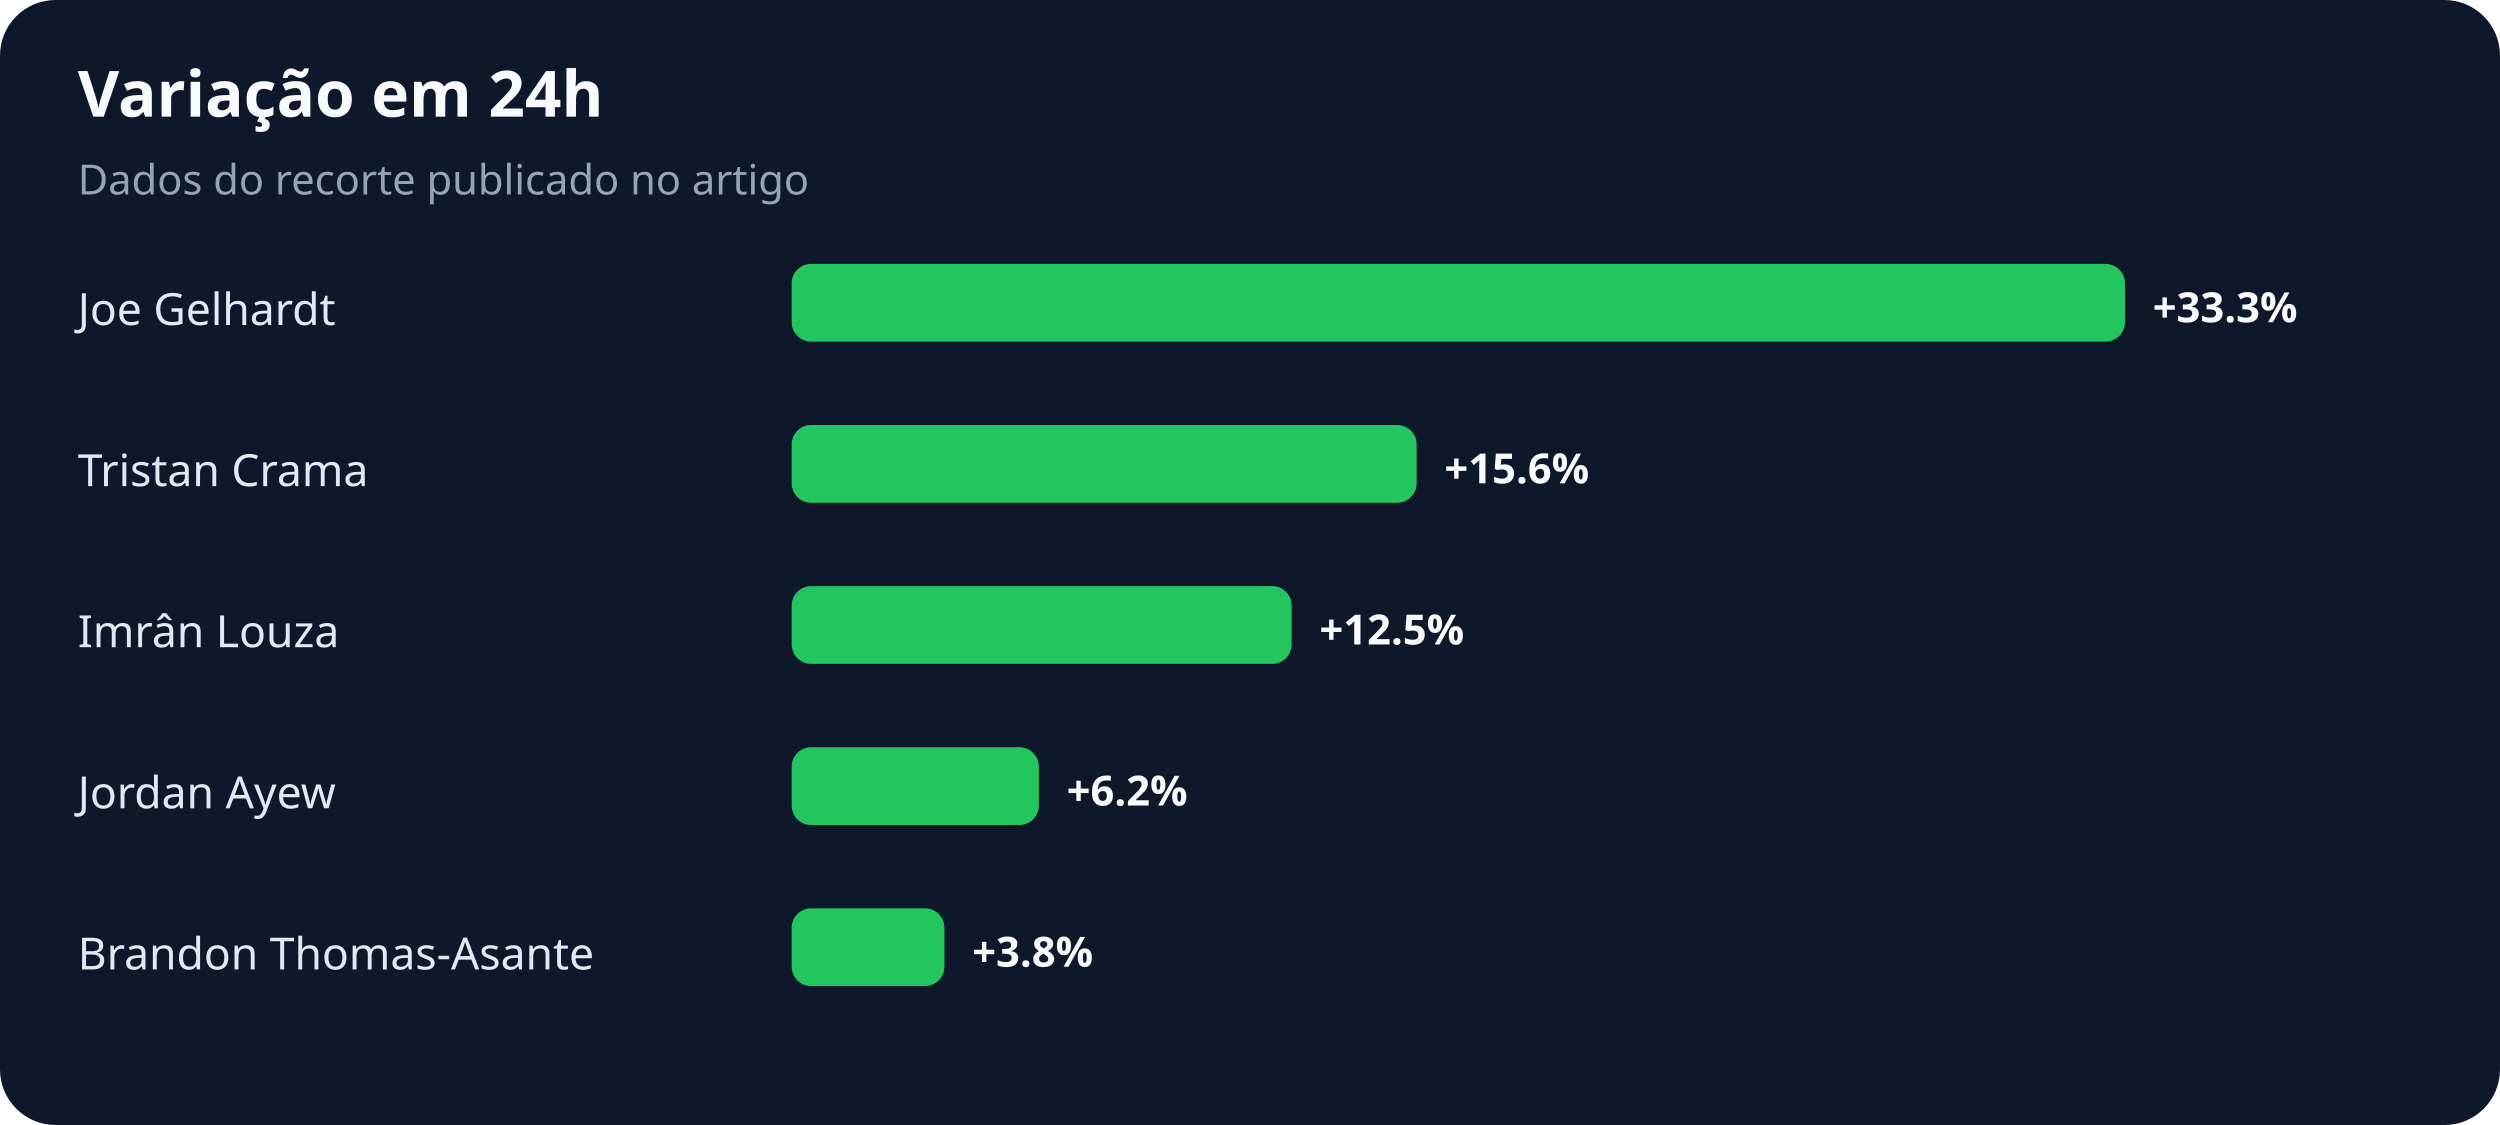
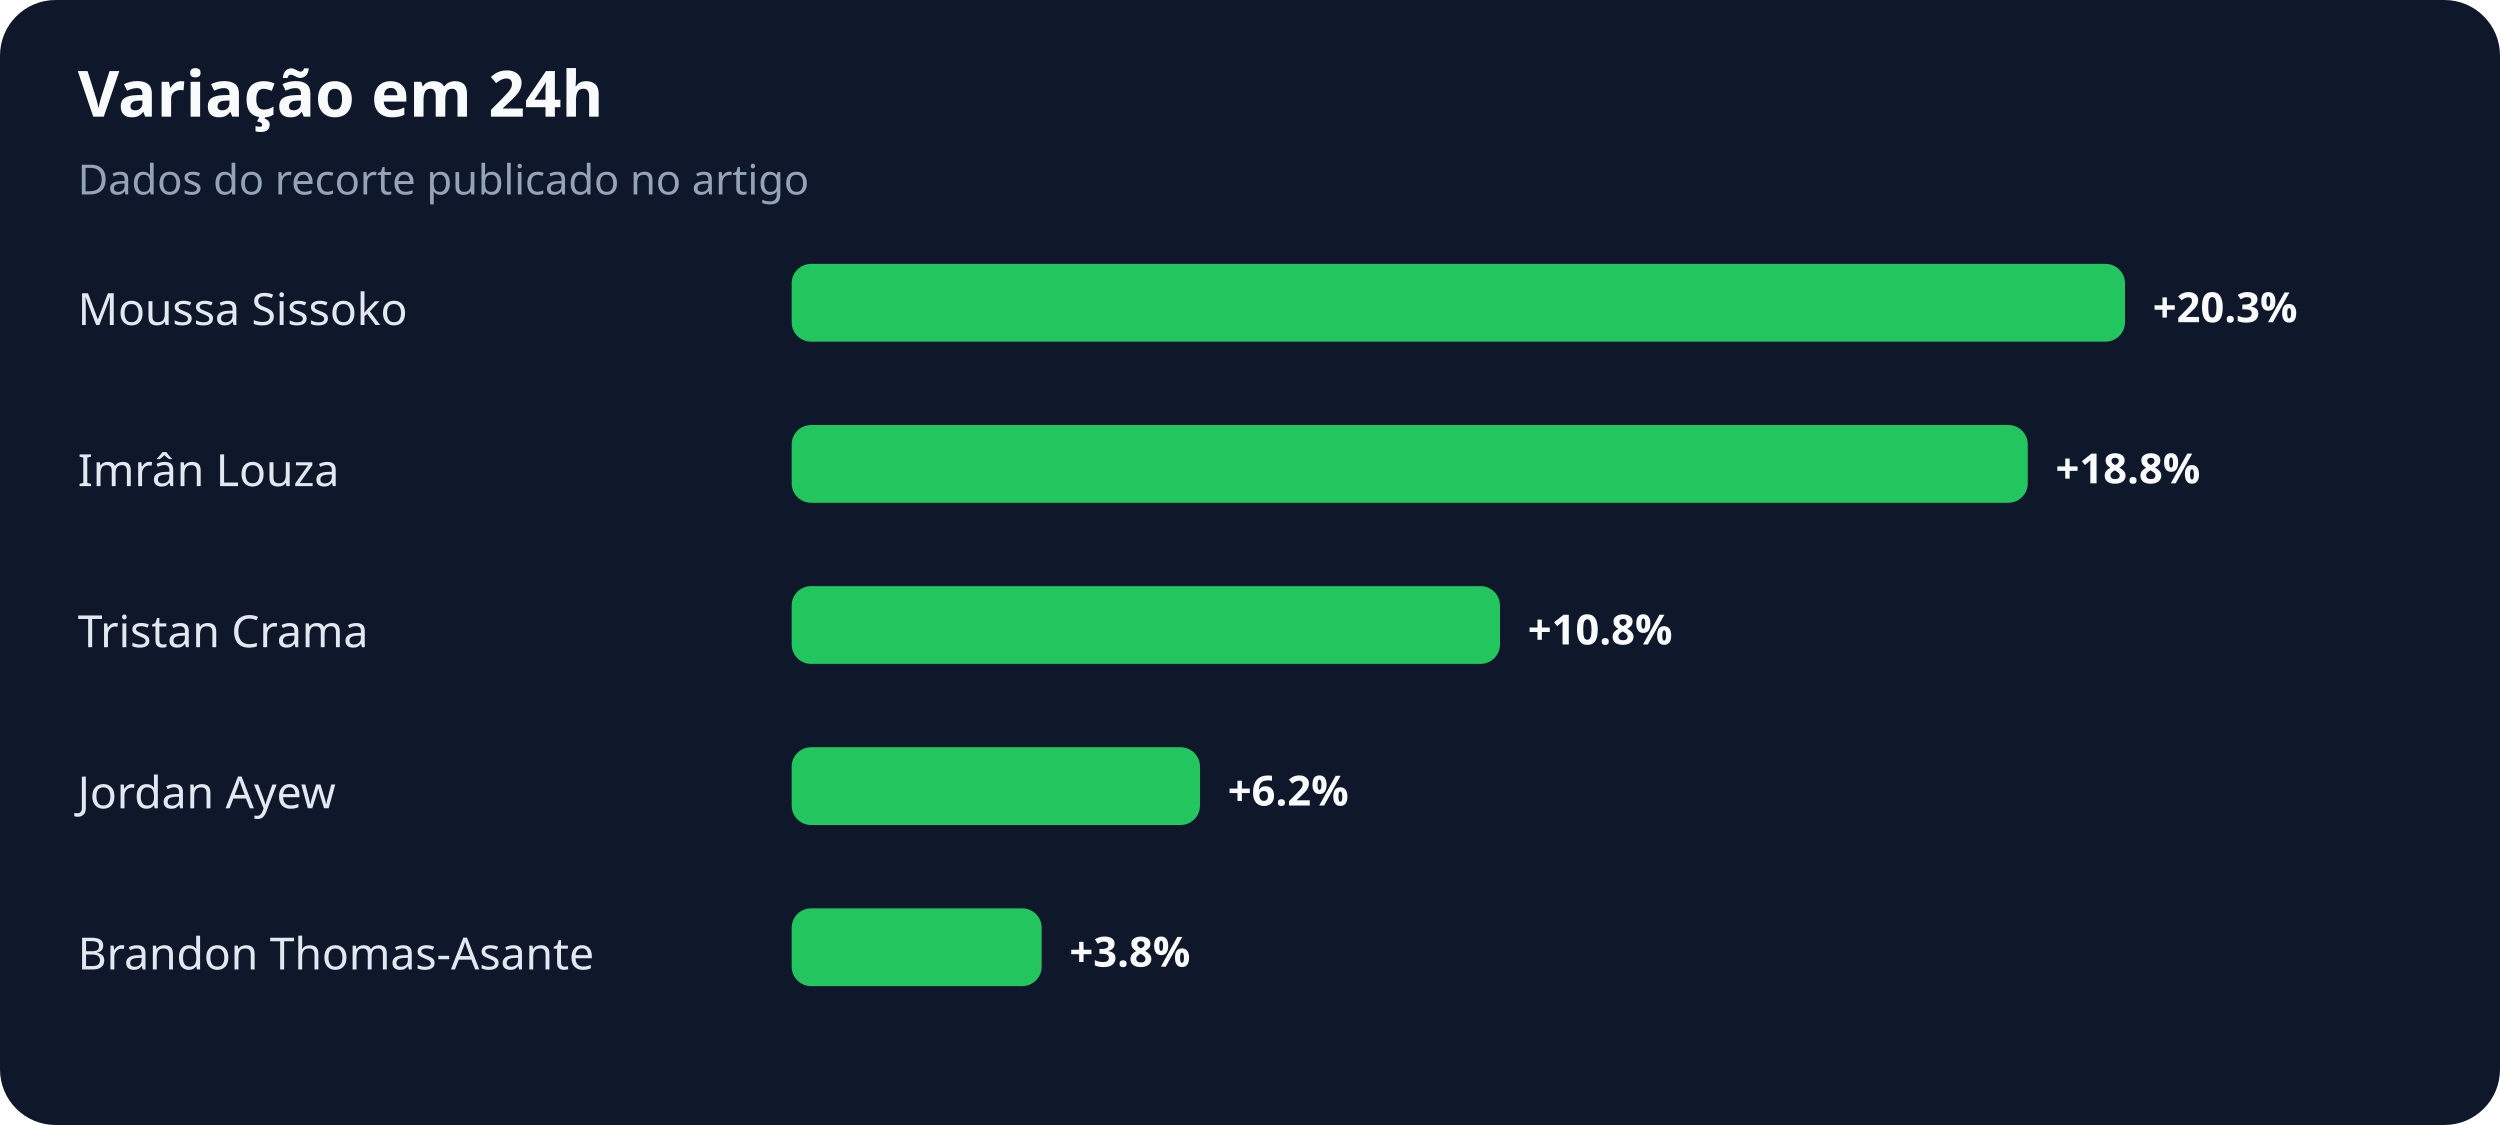
<svg xmlns="http://www.w3.org/2000/svg" width="900" height="405" viewBox="0 0 900 405" role="img" aria-labelledby="title desc">
  <rect width="100%" height="100%" rx="20" fill="#0f172a" />
  <text x="28" y="42" fill="#f8fafc" font-family="system-ui,sans-serif" font-size="23" font-weight="700">Variação em 24h</text>
  <text x="28" y="70" fill="#94a3b8" font-family="system-ui,sans-serif" font-size="15">Dados do recorte publicado no artigo</text>
-   <text x="28" y="117" fill="#e2e8f0" font-family="system-ui,sans-serif" font-size="16">Joe Gelhardt</text>
+   <text x="28" y="117" fill="#e2e8f0" font-family="system-ui,sans-serif" font-size="16">Moussa Sissoko</text>
  <rect x="285" y="95" width="480" height="28" rx="7" fill="#22c55e" />
-   <text x="775" y="116" fill="#f8fafc" font-family="system-ui,sans-serif" font-size="15" font-weight="700">+33.3%</text>
-   <text x="28" y="175" fill="#e2e8f0" font-family="system-ui,sans-serif" font-size="16">Tristan Crama</text>
-   <rect x="285" y="153" width="225" height="28" rx="7" fill="#22c55e" />
-   <text x="520" y="174" fill="#f8fafc" font-family="system-ui,sans-serif" font-size="15" font-weight="700">+15.6%</text>
-   <text x="28" y="233" fill="#e2e8f0" font-family="system-ui,sans-serif" font-size="16">Imrân Louza</text>
-   <rect x="285" y="211" width="180" height="28" rx="7" fill="#22c55e" />
-   <text x="475" y="232" fill="#f8fafc" font-family="system-ui,sans-serif" font-size="15" font-weight="700">+12.5%</text>
+   <text x="775" y="116" fill="#f8fafc" font-family="system-ui,sans-serif" font-size="15" font-weight="700">+20.3%</text>
+   <text x="28" y="175" fill="#e2e8f0" font-family="system-ui,sans-serif" font-size="16">Imrân Louza</text>
+   <rect x="285" y="153" width="445" height="28" rx="7" fill="#22c55e" />
+   <text x="740" y="174" fill="#f8fafc" font-family="system-ui,sans-serif" font-size="15" font-weight="700">+18.8%</text>
+   <text x="28" y="233" fill="#e2e8f0" font-family="system-ui,sans-serif" font-size="16">Tristan Crama</text>
+   <rect x="285" y="211" width="255" height="28" rx="7" fill="#22c55e" />
+   <text x="550" y="232" fill="#f8fafc" font-family="system-ui,sans-serif" font-size="15" font-weight="700">+10.8%</text>
  <text x="28" y="291" fill="#e2e8f0" font-family="system-ui,sans-serif" font-size="16">Jordan Ayew</text>
-   <rect x="285" y="269" width="89" height="28" rx="7" fill="#22c55e" />
-   <text x="384" y="290" fill="#f8fafc" font-family="system-ui,sans-serif" font-size="15" font-weight="700">+6.2%</text>
+   <rect x="285" y="269" width="147" height="28" rx="7" fill="#22c55e" />
+   <text x="442" y="290" fill="#f8fafc" font-family="system-ui,sans-serif" font-size="15" font-weight="700">+6.2%</text>
  <text x="28" y="349" fill="#e2e8f0" font-family="system-ui,sans-serif" font-size="16">Brandon Thomas-Asante</text>
-   <rect x="285" y="327" width="55" height="28" rx="7" fill="#22c55e" />
-   <text x="350" y="348" fill="#f8fafc" font-family="system-ui,sans-serif" font-size="15" font-weight="700">+3.8%</text>
+   <rect x="285" y="327" width="90" height="28" rx="7" fill="#22c55e" />
+   <text x="385" y="348" fill="#f8fafc" font-family="system-ui,sans-serif" font-size="15" font-weight="700">+3.8%</text>
</svg>
